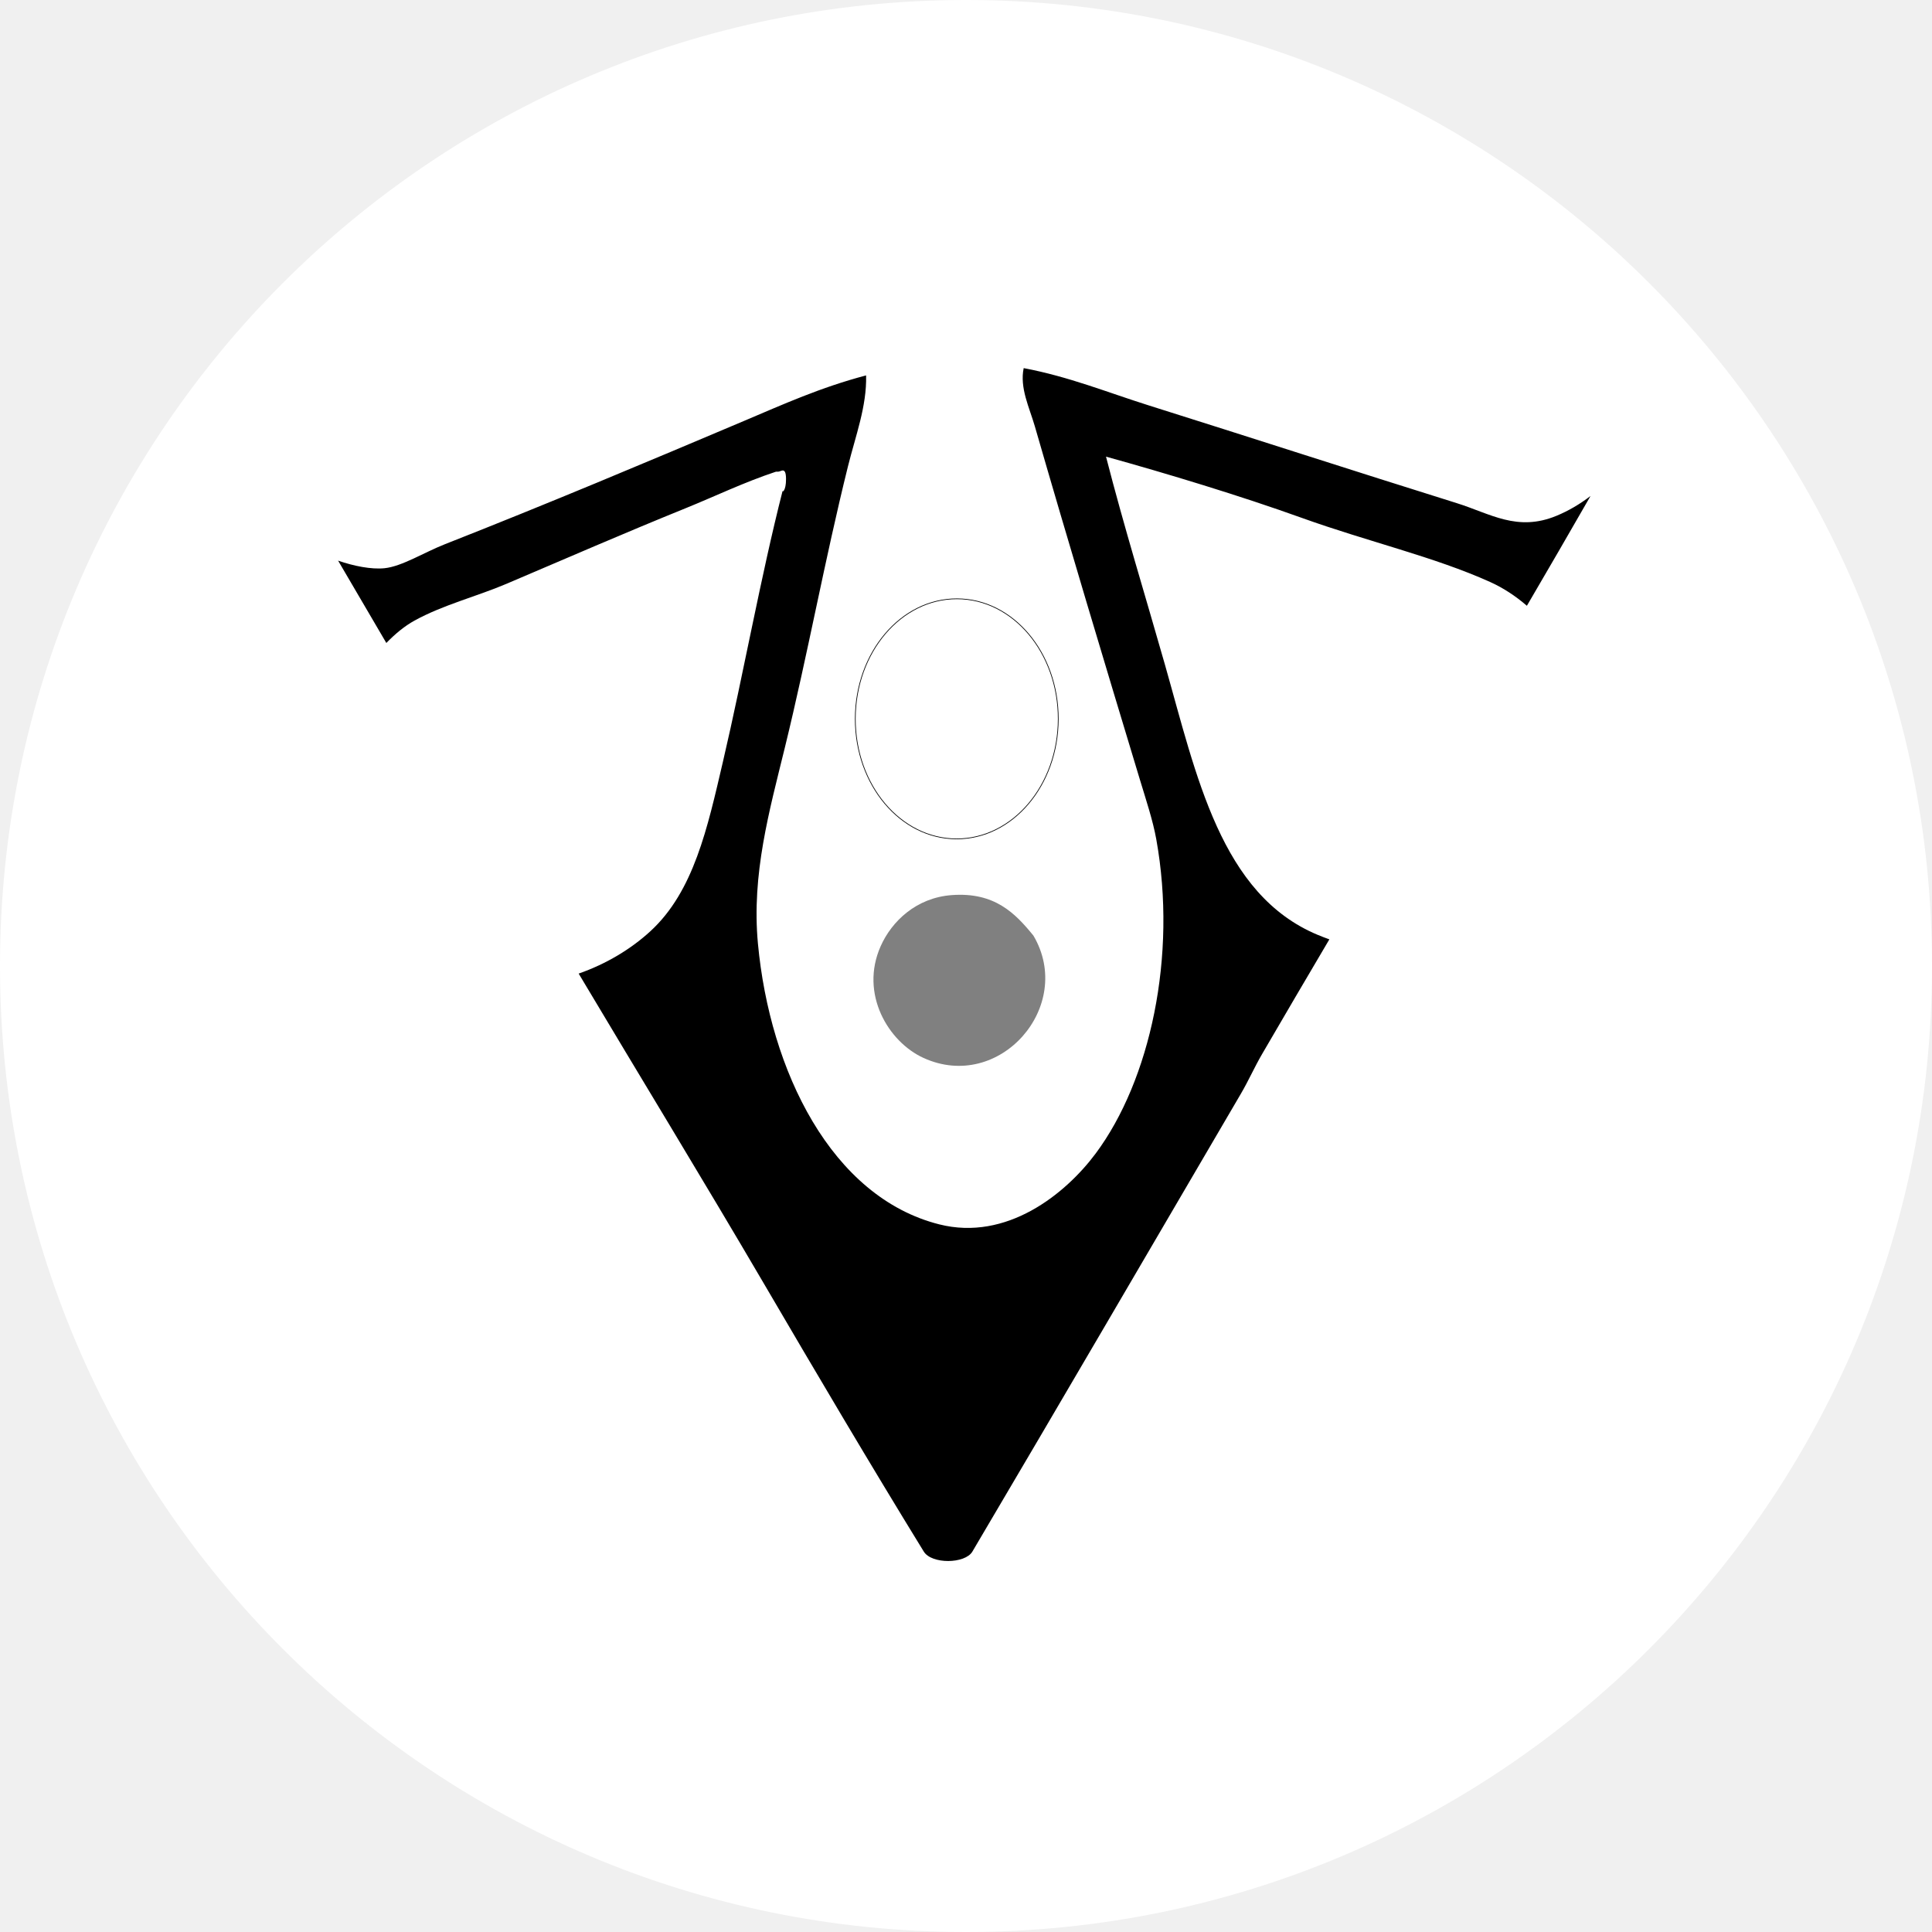
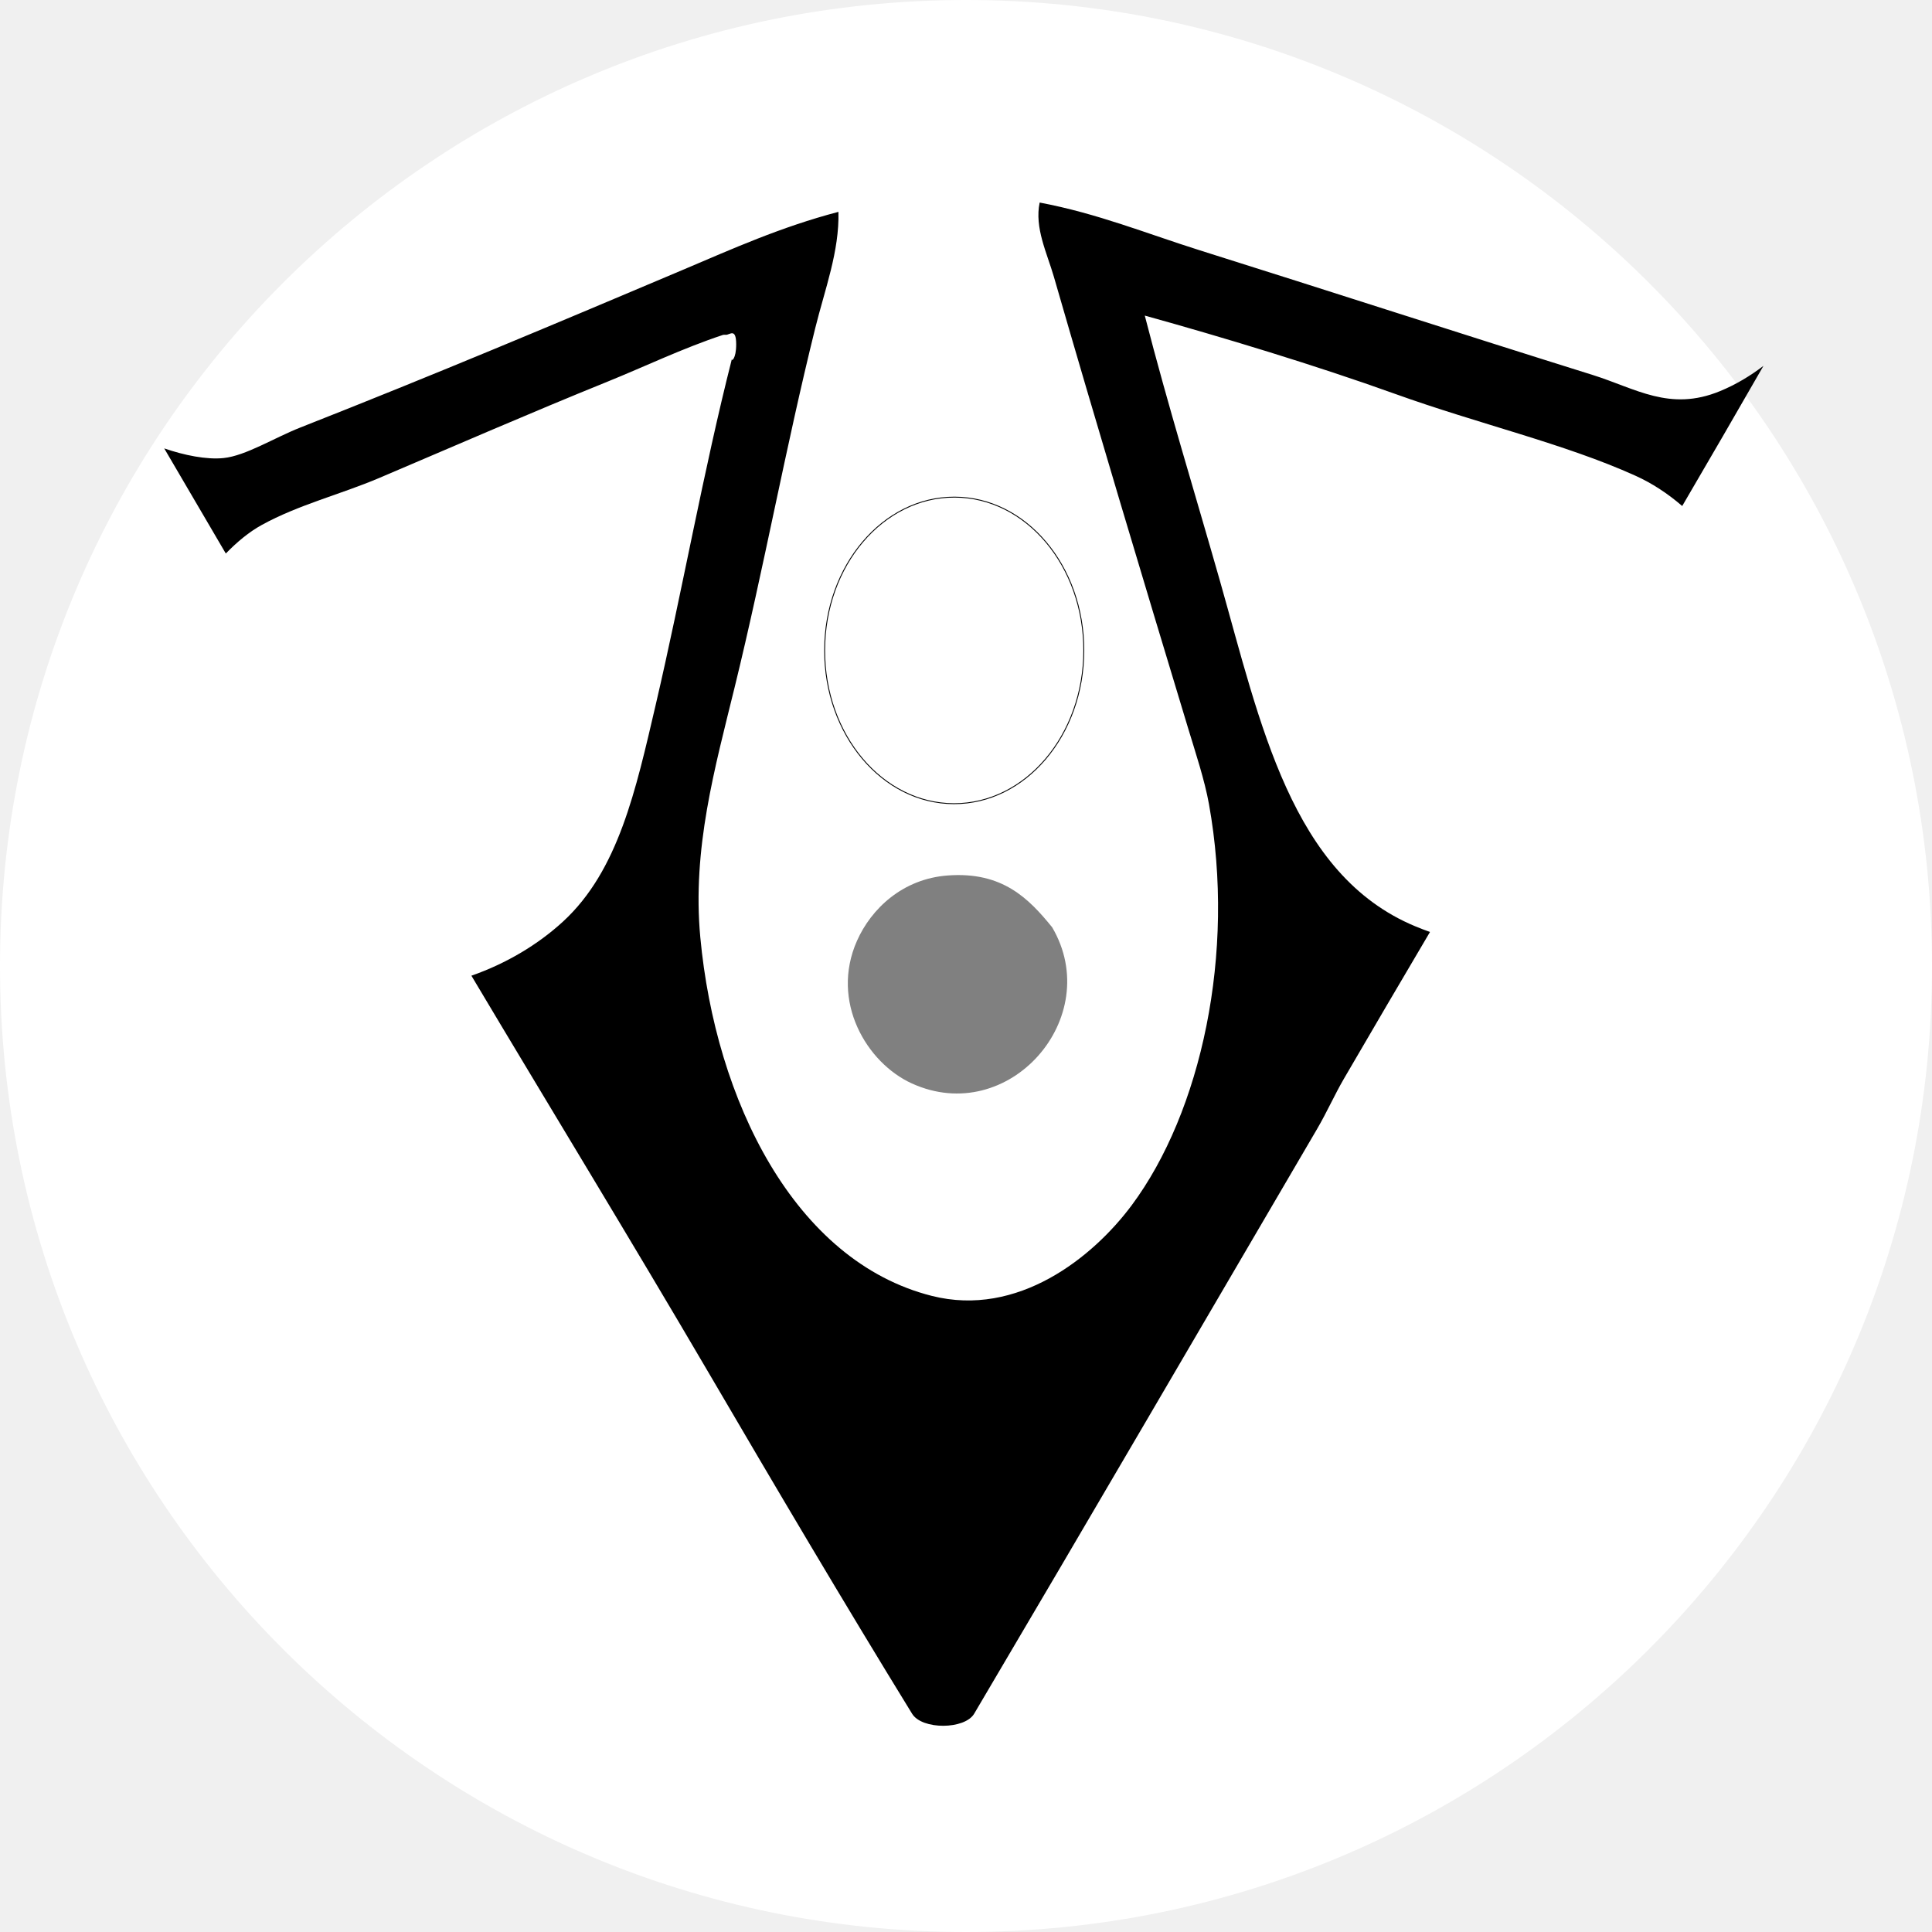
<svg xmlns="http://www.w3.org/2000/svg" width="100%" height="100%" viewBox="0 0 272 272" version="1.1" style="fill-rule:evenodd;clip-rule:evenodd;stroke-linejoin:round;stroke-miterlimit:2;">
  <style>
        .bg {
            fill: #ffffff;
        }
        .main-path {
            fill: #000000;
        }
        .raj-path {
            fill: rgb(128,128,128);
        }
        .shyam-shri-ellipse {
            fill: none;
            stroke: #000000;
            stroke-width: 0.15px;
        }
        @media (prefers-color-scheme: dark) {
            .bg {
                fill: #000000;
            }
            .main-path {
                fill: #ffffff;
            }
            .raj-path {
                fill: rgb(255,222,0);
            }
            .shyam-shri-ellipse {
                fill: #ffffff;
                stroke: none;
            }
        }
    </style>
  <circle class="bg" cx="136" cy="136" r="136" />
-   <g transform="matrix(0.65,0,0,0.65,47.6,51.825)">
+   <g transform="matrix(0.83,0,0,0.83,23.12,28.515)">
    <g transform="matrix(1,0,0,1,-418.0839,-98.22779)">
      <g id="Official-Brand-Logo">
        <g transform="matrix(4.145086,-0.002331,0.002331,4.145086,392.9899,96.13459)">
          <path class="main-path" d="M57.834,30.387C56.654,32.383 55.478,34.382 54.312,36.384C53.918,37.06 53.608,37.766 53.209,38.446C48.566,46.361 43.853,54.439 39.163,62.366C38.779,63.016 37.032,63.032 36.623,62.366C33.816,57.794 31.021,53.054 28.282,48.368C25.102,42.932 21.829,37.568 18.606,32.154C20.036,31.656 21.335,30.88 22.362,29.936C24.625,27.854 25.337,24.562 26.153,21.078C27.236,16.454 28.118,11.474 29.28,6.923C29.251,7.034 29.458,6.935 29.456,6.318C29.454,5.641 29.194,5.934 29.042,5.934C29.005,5.935 28.945,5.928 28.91,5.94C27.251,6.49 25.728,7.226 24.192,7.847C20.95,9.158 18.054,10.423 14.827,11.792C13.275,12.45 11.532,12.883 10.042,13.702C9.517,13.99 9.021,14.403 8.566,14.873C7.727,13.441 6.889,12.006 6.048,10.569C6.858,10.85 7.779,11.037 8.475,10.966C9.384,10.873 10.549,10.138 11.621,9.717C17.152,7.543 22.112,5.456 27.279,3.273C29.292,2.422 31.27,1.527 33.643,0.905C33.685,2.513 33.088,4.066 32.691,5.664C31.469,10.576 30.594,15.435 29.385,20.358C28.576,23.655 27.638,26.964 27.974,30.589C28.591,37.246 31.811,43.844 37.441,45.268C40.955,46.158 44.027,43.701 45.618,41.568C48.461,37.753 49.891,31.263 48.792,25.149C48.615,24.163 48.252,23.075 47.944,22.055C46.08,15.883 44.209,9.645 42.458,3.567C42.178,2.597 41.66,1.56 41.878,0.529C44.241,0.975 46.268,1.805 48.405,2.479C53.743,4.161 59.086,5.9 64.497,7.595C66.26,8.147 67.656,9.109 69.711,8.263C70.345,8.003 70.938,7.651 71.493,7.228C70.393,9.143 69.283,11.054 68.165,12.962C67.566,12.444 66.919,12.022 66.249,11.72C63.335,10.402 59.85,9.604 56.41,8.364C53.184,7.202 49.349,6.039 46.177,5.157C47.133,8.882 48.202,12.338 49.247,16.018C50.901,21.846 52.161,28.041 57.23,30.154C57.432,30.238 57.634,30.316 57.834,30.387Z" />
        </g>
        <g id="raj" transform="matrix(1.003197,0,0,1.003197,497.7262,176.3851)">
          <path class="raj-path" d="M70.741,44.628C79.705,59.855 63.424,78.538 46.988,71.021C39.415,67.557 33.18,57.201 37.751,46.908C40.134,41.541 45.423,36.436 53.107,35.871C62.341,35.192 66.783,39.76 70.741,44.628Z" />
        </g>
        <g id="shyam-shri" transform="matrix(-0.001887,0.999998,-0.999998,-0.001887,1007.189,-420.9465)">
          <ellipse class="shyam-shri-ellipse" cx="596" cy="453.98" rx="26" ry="21.98" />
        </g>
      </g>
    </g>
  </g>
</svg>
